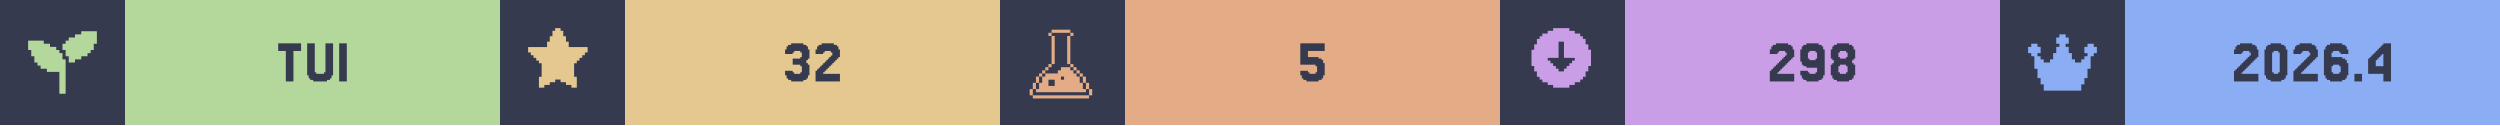
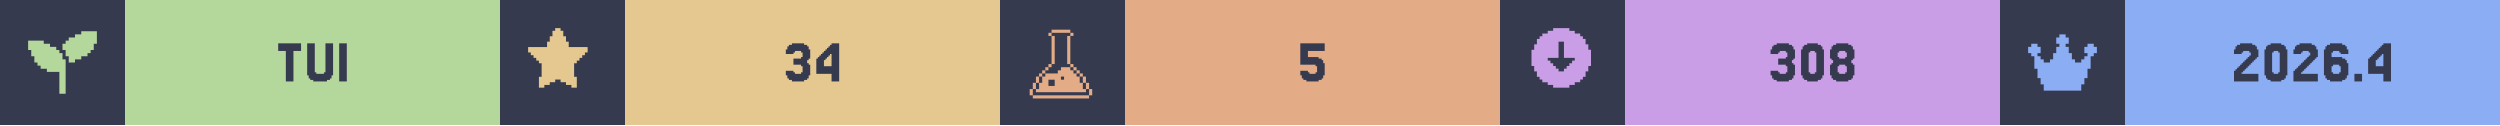
<svg xmlns="http://www.w3.org/2000/svg" width="1200" viewBox="0 0 200 10">
  <g>
    <rect width="200" height="10" fill="#363a4f" />
    <g class="badge" transform="translate(0 0)">
      <path transform="translate(2 2) scale(0.25)" fill="#b4d89c" d="M 18 2 L 18 3 L 16 3 L 16 4 L 14 4 L 14 5 L 13 5 L 13 6 L 12 6 L 12 8 L 13 8 L 13 10 L 14 10 L 14 12 L 16 12 L 16 11 L 18 11 L 18 10 L 20 10 L 20 9 L 21 9 L 21 8 L 22 8 L 22 6 L 23 6 L 23 2 L 18 2 z M 1 5 L 1 8 L 2 8 L 2 10 L 3 10 L 3 12 L 4 12 L 4 13 L 5 13 L 5 14 L 7 14 L 7 15 L 11 15 L 11 22 L 13 22 L 13 11 L 12 11 L 12 9 L 11 9 L 11 8 L 10 8 L 10 7 L 8 7 L 8 6 L 6 6 L 6 5 L 1 5 z" />
      <rect fill="#b4d89c" width="30" height="10" x="10" y="0" />
      <path fill="#363a4f" d="M24.085 3.467V4.077H23.476V6.516H22.866V4.077H22.256V3.467Z M25.305 5.785V5.907H25.915V5.785H26.037V3.467H26.646V6.029H26.524V6.272H26.402V6.394H26.159V6.516H25.061V6.394H24.817V6.272H24.695V6.029H24.573V3.467H25.183V5.785Z M27.744 3.467V6.516H27.134V3.467Z" />
    </g>
    <g class="badge" transform="translate(40 0)">
      <path transform="" fill="#e5c890" d="M5.929 6.145h.216v.866h-.433v-.217H5.28v-.216h-.432v-.216h-.433v.216H3.98v.216h-.433v.217h-.433v-.866h.217V5.063h-.217v-.216H2.9V4.63h-.217v-.216h-.216v-.217H2.25v-.432h1.515v-.433h.216v-.433h.216v-.433h.217V2.25h.433v.216h.216v.433h.216v.433h.217v.433H7.01v.432h-.217v.217h-.216v.216h-.216v.217h-.217v.216H5.93z" />
      <rect fill="#e5c890" width="30" height="10" x="10" y="0" />
-       <path fill="#363a4f" d="M23.415 5.663V5.785H23.537V5.907H24.024V5.785H24.146V5.297H24.024V5.175H23.415V4.687H24.024V4.565H24.146V4.199H24.024V4.077H23.537V4.199H23.415V4.321H22.805V3.955H22.927V3.711H23.049V3.589H23.293V3.467H24.268V3.589H24.512V3.711H24.634V3.955H24.756V4.687H24.634V4.809H24.512V5.053H24.634V5.175H24.756V6.029H24.634V6.272H24.512V6.394H24.268V6.516H23.293V6.394H23.049V6.272H22.927V6.029H22.805V5.663Z M25.976 5.663V5.785H25.854V5.907H27.195V6.516H25.244V5.663H25.366V5.541H25.488V5.419H25.61V5.297H25.732V5.175H25.854V5.053H25.976V4.931H26.098V4.809H26.22V4.687H26.341V4.565H26.463V4.443H26.585V4.199H26.463V4.077H25.976V4.199H25.854V4.321H25.244V3.955H25.366V3.711H25.488V3.589H25.732V3.467H26.707V3.589H26.951V3.711H27.073V3.955H27.195V4.565H27.073V4.687H26.951V4.809H26.829V4.931H26.707V5.053H26.585V5.175H26.463V5.297H26.341V5.419H26.22V5.541H26.098V5.663Z" />
+       <path fill="#363a4f" d="M23.476 5.663V5.785H23.598V5.907H24.085V5.785H24.207V5.297H24.085V5.175H23.476V4.687H24.085V4.565H24.207V4.199H24.085V4.077H23.598V4.199H23.476V4.321H22.866V3.955H22.988V3.711H23.11V3.589H23.354V3.467H24.329V3.589H24.573V3.711H24.695V3.955H24.817V4.687H24.695V4.809H24.573V5.053H24.695V5.175H24.817V6.029H24.695V6.272H24.573V6.394H24.329V6.516H23.354V6.394H23.11V6.272H22.988V6.029H22.866V5.663Z M25.915 4.199V4.077H26.037V3.955H26.159V3.833H26.28V3.711H26.402V3.589H26.524V3.467H27.134V6.516H26.524V5.907H25.305V4.687H25.427V4.565H25.549V4.443H25.671V4.321H25.793V4.199ZM26.159 4.565V4.687H26.037V4.809H25.915V5.297H26.524V4.321H26.402V4.443H26.28V4.565Z" />
    </g>
    <g class="badge" transform="translate(80 0)">
      <path transform="translate(2 2) scale(0.25)" fill="#e3ac86" d="M 8.502 1.5 L 8.502 2.5 L 14.504 2.5 L 14.504 1.5 L 8.502 1.5 z M 14.504 2.5 L 14.504 3.5 L 15.504 3.5 L 15.504 2.5 L 14.504 2.5 z M 14.504 3.5 L 13.502 3.5 L 13.502 12.502 L 14.504 12.502 L 14.504 3.5 z M 14.504 12.502 L 14.504 13.502 L 15.504 13.502 L 15.504 12.502 L 14.504 12.502 z M 15.504 13.502 L 15.504 14.504 L 16.504 14.504 L 16.504 15.504 L 17.504 15.504 L 17.504 16.504 L 18.504 16.504 L 18.504 15.502 L 17.504 15.502 L 17.504 14.502 L 16.504 14.502 L 16.504 13.502 L 15.504 13.502 z M 18.504 16.504 L 18.504 18.504 L 19.504 18.504 L 19.504 16.504 L 18.504 16.504 z M 19.504 18.504 L 19.504 20.504 L 20.504 20.504 L 20.504 18.504 L 19.504 18.504 z M 20.504 20.504 L 20.504 22.504 L 21.504 22.504 L 21.504 20.504 L 20.504 20.504 z M 19.504 20.504 L 18.504 20.504 L 18.504 18.504 L 17.504 18.504 L 17.504 16.504 L 16.504 16.504 L 16.504 15.504 L 15.504 15.504 L 15.504 14.504 L 14.504 14.504 L 14.504 13.502 L 11.502 13.502 L 11.502 14.504 L 10.502 14.504 L 10.502 15.504 L 6.502 15.504 L 6.502 16.504 L 5.5 16.504 L 5.5 18.504 L 4.5 18.504 L 4.5 20.504 L 3.5 20.504 L 3.5 21.504 L 19.504 21.504 L 19.504 20.504 z M 3.5 20.504 L 3.5 18.504 L 2.5 18.504 L 2.5 20.504 L 3.5 20.504 z M 2.5 20.504 L 1.5 20.504 L 1.5 22.504 L 2.5 22.504 L 2.5 20.504 z M 3.5 18.504 L 4.5 18.504 L 4.5 16.504 L 3.5 16.504 L 3.5 18.504 z M 4.5 16.504 L 5.5 16.504 L 5.5 15.504 L 6.502 15.504 L 6.502 14.504 L 7.502 14.504 L 7.502 13.502 L 6.502 13.502 L 6.502 14.502 L 5.5 14.502 L 5.5 15.502 L 4.5 15.502 L 4.5 16.504 z M 7.502 13.502 L 8.502 13.502 L 8.502 12.502 L 7.502 12.502 L 7.502 13.502 z M 8.502 12.502 L 9.502 12.502 L 9.502 3.5 L 8.502 3.5 L 8.502 12.502 z M 8.502 3.5 L 8.502 2.5 L 7.502 2.5 L 7.502 3.5 L 8.502 3.5 z M 11.502 16.504 L 12.502 16.504 L 12.502 17.504 L 11.502 17.504 L 11.502 16.504 z M 7.502 17.504 L 9.502 17.504 L 9.502 19.504 L 7.502 19.504 L 7.502 17.504 z M 2.5 22.506 L 2.5 23.506 L 20.504 23.506 L 20.504 22.506 L 2.5 22.506 z" />
      <rect fill="#e3ac86" width="30" height="10" x="10" y="0" />
      <path fill="#363a4f" d="M24.634 5.663V5.785H24.756V5.907H25.244V5.785H25.366V5.297H25.244V5.175H24.024V3.467H25.976V4.077H24.634V4.565H25.488V4.687H25.732V4.809H25.854V5.053H25.976V6.029H25.854V6.272H25.732V6.394H25.488V6.516H24.512V6.394H24.268V6.272H24.146V6.029H24.024V5.663Z" />
    </g>
    <g class="badge" transform="translate(120 0)">
      <path transform="" fill="#ca9ee6" d="M5.55 6.794h.432v-.216h.433v-.216h.216v-.217h.217v-.433h.216V5.28h.217V3.981h-.217v-.433h-.216v-.433h-.217V2.9h-.216v-.217h-.433v-.216h-.433V2.25h-1.298v.216h-.433v.216h-.433V2.9h-.216v.216h-.217v.433h-.216v.433h-.217v1.298h.217v.433h.216v.433h.217v.217h.216v.216h.433v.216h.433v.217h1.298zm-1.083-1.298v-.217h-.216v-.216h-.217v-.216h-.216V4.63h.866V3.332h.432V4.63h.866v.217h-.216v.216h-.217v.216h-.216v.217h-.217v.216h-.432v-.216z" />
      <rect fill="#ca9ee6" width="30" height="10" x="10" y="0" />
-       <path fill="#363a4f" d="M22.317 5.663V5.785H22.195V5.907H23.537V6.516H21.585V5.663H21.707V5.541H21.829V5.419H21.951V5.297H22.073V5.175H22.195V5.053H22.317V4.931H22.439V4.809H22.561V4.687H22.683V4.565H22.805V4.443H22.927V4.199H22.805V4.077H22.317V4.199H22.195V4.321H21.585V3.955H21.707V3.711H21.829V3.589H22.073V3.467H23.049V3.589H23.293V3.711H23.415V3.955H23.537V4.565H23.415V4.687H23.293V4.809H23.171V4.931H23.049V5.053H22.927V5.175H22.805V5.297H22.683V5.419H22.561V5.541H22.439V5.663Z M25.366 4.687V4.199H25.244V4.077H24.756V4.199H24.634V4.687H24.756V4.809H25.244V4.687ZM24.146 6.272V6.029H24.024V5.663H24.634V5.785H24.756V5.907H25.244V5.785H25.366V5.419H24.512V5.297H24.268V5.175H24.146V4.931H24.024V3.955H24.146V3.711H24.268V3.589H24.512V3.467H25.488V3.589H25.732V3.711H25.854V3.955H25.976V6.029H25.854V6.272H25.732V6.394H25.488V6.516H24.512V6.394H24.268V6.272Z M27.195 4.565V4.687H27.683V4.565H27.805V4.199H27.683V4.077H27.195V4.199H27.073V4.565ZM28.293 5.053V5.175H28.415V6.029H28.293V6.272H28.171V6.394H27.927V6.516H26.951V6.394H26.707V6.272H26.585V6.029H26.463V5.175H26.585V5.053H26.707V4.809H26.585V4.687H26.463V3.955H26.585V3.711H26.707V3.589H26.951V3.467H27.927V3.589H28.171V3.711H28.293V3.955H28.415V4.687H28.293V4.809H28.171V5.053ZM27.195 5.785V5.907H27.683V5.785H27.805V5.297H27.683V5.175H27.195V5.297H27.073V5.785Z" />
+       <path fill="#363a4f" d="M22.256 5.663V5.785H22.378V5.907H22.866V5.785H22.988V5.297H22.866V5.175H22.256V4.687H22.866V4.565H22.988V4.199H22.866V4.077H22.378V4.199H22.256V4.321H21.646V3.955H21.768V3.711H21.89V3.589H22.134V3.467H23.11V3.589H23.354V3.711H23.476V3.955H23.598V4.687H23.476V4.809H23.354V5.053H23.476V5.175H23.598V6.029H23.476V6.272H23.354V6.394H23.11V6.516H22.134V6.394H21.89V6.272H21.768V6.029H21.646V5.663Z M25.793 6.029V6.272H25.671V6.394H25.427V6.516H24.573V6.394H24.329V6.272H24.207V6.029H24.085V3.955H24.207V3.711H24.329V3.589H24.573V3.467H25.427V3.589H25.671V3.711H25.793V3.955H25.915V6.029ZM24.817 5.785V5.907H25.183V5.785H25.305V4.199H25.183V4.077H24.817V4.199H24.695V5.785Z M27.134 4.565V4.687H27.622V4.565H27.744V4.199H27.622V4.077H27.134V4.199H27.012V4.565ZM28.232 5.053V5.175H28.354V6.029H28.232V6.272H28.11V6.394H27.866V6.516H26.89V6.394H26.646V6.272H26.524V6.029H26.402V5.175H26.524V5.053H26.646V4.809H26.524V4.687H26.402V3.955H26.524V3.711H26.646V3.589H26.89V3.467H27.866V3.589H28.11V3.711H28.232V3.955H28.354V4.687H28.232V4.809H28.11V5.053ZM27.134 5.785V5.907H27.622V5.785H27.744V5.297H27.622V5.175H27.134V5.297H27.012V5.785Z" />
    </g>
    <g class="badge" transform="translate(160 0)">
      <path transform="translate(2 2) scale(0.25)" fill="#8aadf4" d="M23 7v2h-1v1h-1v4h-1v3h-1v2h-1v2H6v-2H5v-2H4v-3H3v-4H2V9H1V7h1V6h2v1h1v2H4v1h1v1h1v1h2v-1h1V9h1V7h1V6h-1V4h1V3h2v1h1v2h-1v1h1v2h1v2h1v1h2v-1h1v-1h1V9h-1V7h1V6h2v1z" />
      <rect fill="#8aadf4" width="30" height="10" x="10" y="0" />
      <path fill="#363a4f" d="M19.451 5.663V5.785H19.329V5.907H20.671V6.516H18.72V5.663H18.841V5.541H18.963V5.419H19.085V5.297H19.207V5.175H19.329V5.053H19.451V4.931H19.573V4.809H19.695V4.687H19.817V4.565H19.939V4.443H20.061V4.199H19.939V4.077H19.451V4.199H19.329V4.321H18.72V3.955H18.841V3.711H18.963V3.589H19.207V3.467H20.183V3.589H20.427V3.711H20.549V3.955H20.671V4.565H20.549V4.687H20.427V4.809H20.305V4.931H20.183V5.053H20.061V5.175H19.939V5.297H19.817V5.419H19.695V5.541H19.573V5.663Z M22.866 6.029V6.272H22.744V6.394H22.5V6.516H21.646V6.394H21.402V6.272H21.28V6.029H21.159V3.955H21.28V3.711H21.402V3.589H21.646V3.467H22.5V3.589H22.744V3.711H22.866V3.955H22.988V6.029ZM21.89 5.785V5.907H22.256V5.785H22.378V4.199H22.256V4.077H21.89V4.199H21.768V5.785Z M24.207 5.663V5.785H24.085V5.907H25.427V6.516H23.476V5.663H23.598V5.541H23.72V5.419H23.841V5.297H23.963V5.175H24.085V5.053H24.207V4.931H24.329V4.809H24.451V4.687H24.573V4.565H24.695V4.443H24.817V4.199H24.695V4.077H24.207V4.199H24.085V4.321H23.476V3.955H23.598V3.711H23.72V3.589H23.963V3.467H24.939V3.589H25.183V3.711H25.305V3.955H25.427V4.565H25.305V4.687H25.183V4.809H25.061V4.931H24.939V5.053H24.817V5.175H24.695V5.297H24.573V5.419H24.451V5.541H24.329V5.663Z M26.646 5.785V5.907H27.134V5.785H27.256V5.297H27.134V5.175H26.646V5.297H26.524V5.785ZM26.524 4.565H27.378V4.687H27.622V4.809H27.744V5.053H27.866V6.029H27.744V6.272H27.622V6.394H27.378V6.516H26.402V6.394H26.159V6.272H26.037V6.029H25.915V3.955H26.037V3.711H26.159V3.589H26.402V3.467H27.378V3.589H27.622V3.711H27.744V3.955H27.866V4.321H27.256V4.199H27.134V4.077H26.646V4.199H26.524Z M28.963 5.907V6.516H28.354V5.907Z M30.061 4.199V4.077H30.183V3.955H30.305V3.833H30.427V3.711H30.549V3.589H30.671V3.467H31.28V6.516H30.671V5.907H29.451V4.687H29.573V4.565H29.695V4.443H29.817V4.321H29.939V4.199ZM30.305 4.565V4.687H30.183V4.809H30.061V5.297H30.671V4.321H30.549V4.443H30.427V4.565Z" />
    </g>
  </g>
</svg>
